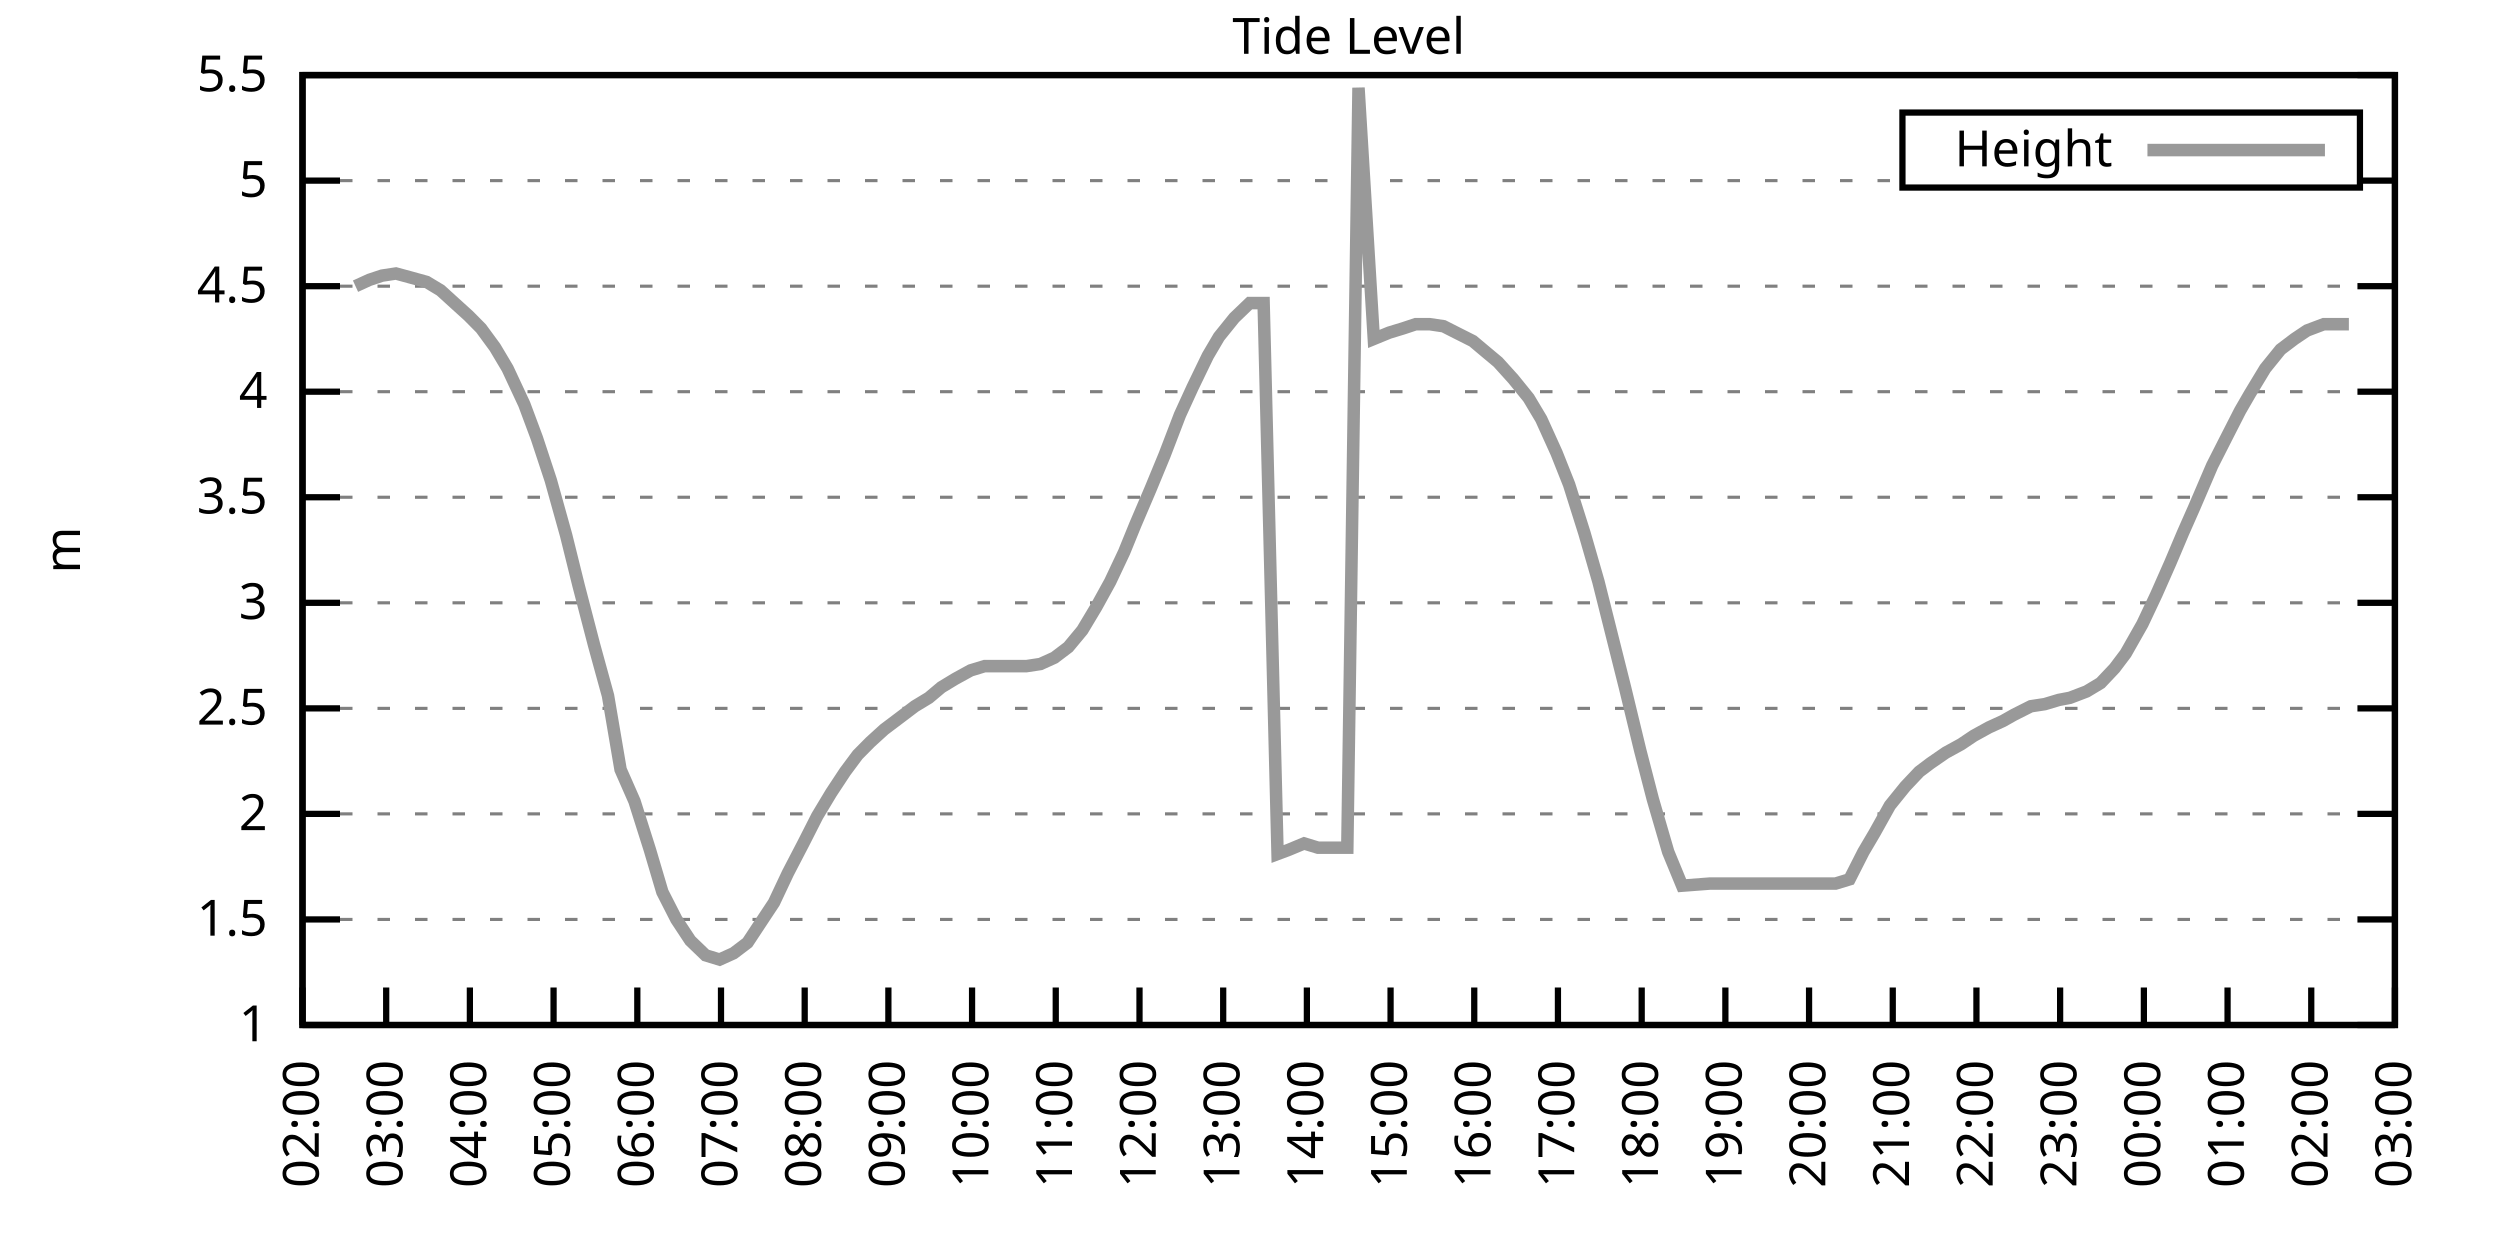
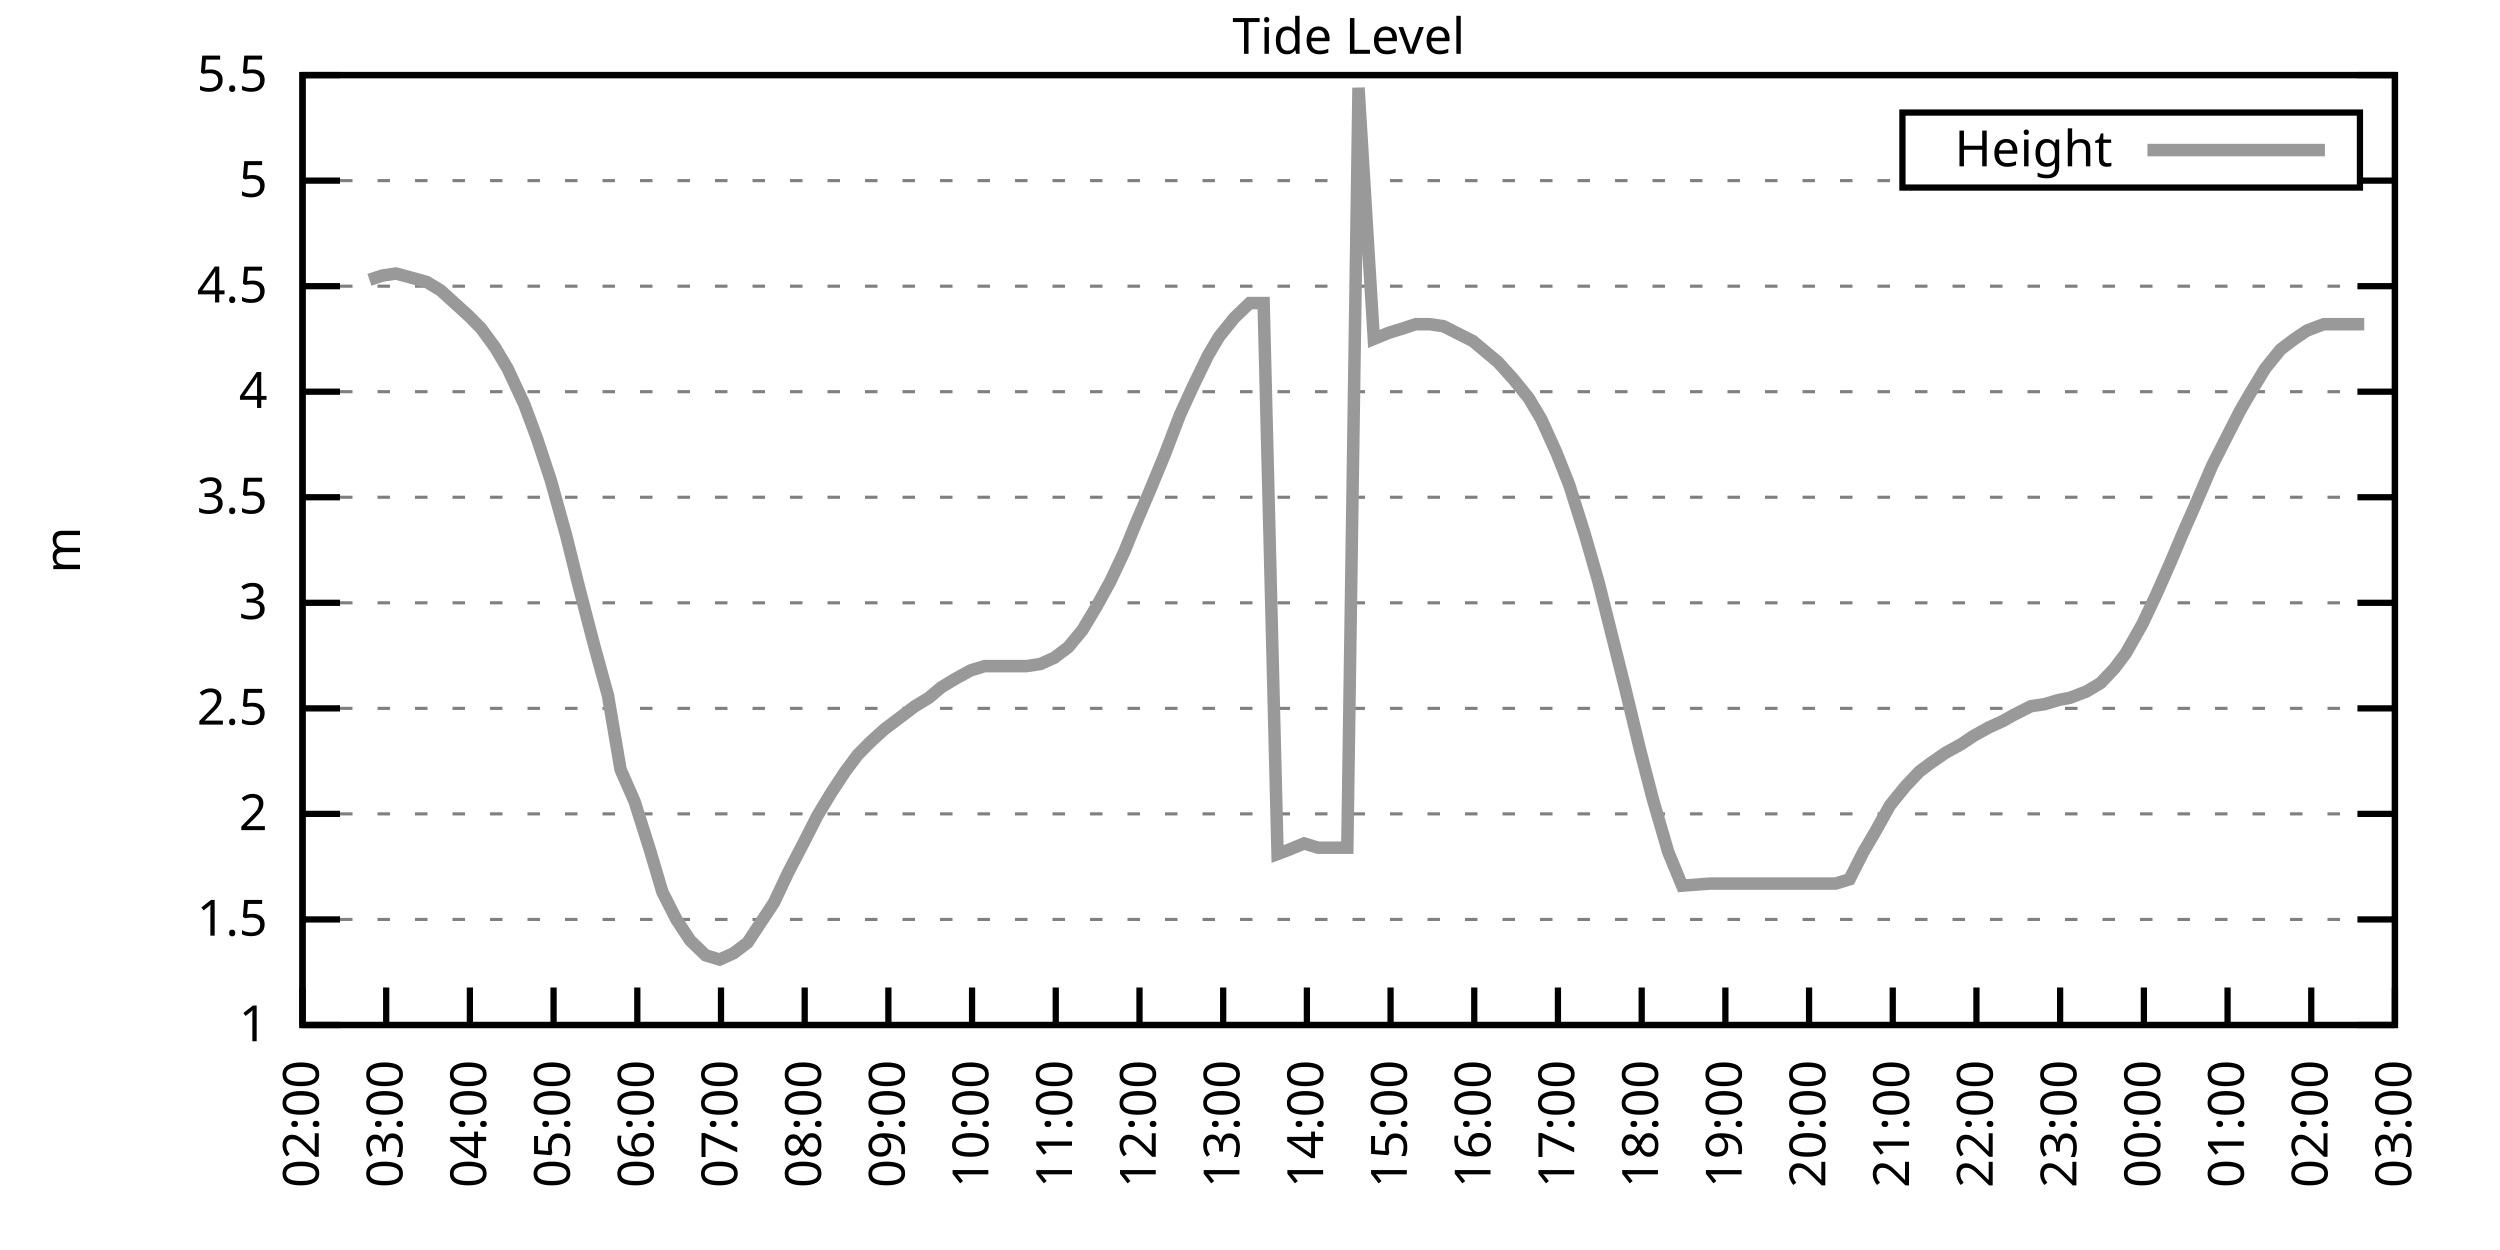
<svg xmlns="http://www.w3.org/2000/svg" xmlns:xlink="http://www.w3.org/1999/xlink" width="400" height="200" viewBox="0 0 400 200">
  <g id="gnuplot_canvas">
    <rect x="0" y="0" width="400" height="200" fill="none" />
    <defs>
      <circle id="gpDot" r="0.5" stroke-width="0.5" stroke="currentColor" />
      <path id="gpPt0" stroke-width="0.333" stroke="currentColor" d="M-1,0 h2 M0,-1 v2" />
      <path id="gpPt1" stroke-width="0.333" stroke="currentColor" d="M-1,-1 L1,1 M1,-1 L-1,1" />
      <path id="gpPt2" stroke-width="0.333" stroke="currentColor" d="M-1,0 L1,0 M0,-1 L0,1 M-1,-1 L1,1 M-1,1 L1,-1" />
      <rect id="gpPt3" stroke-width="0.333" stroke="currentColor" x="-1" y="-1" width="2" height="2" />
      <rect id="gpPt4" stroke-width="0.333" stroke="currentColor" fill="currentColor" x="-1" y="-1" width="2" height="2" />
      <circle id="gpPt5" stroke-width="0.333" stroke="currentColor" cx="0" cy="0" r="1" />
      <use xlink:href="#gpPt5" id="gpPt6" fill="currentColor" stroke="none" />
      <path id="gpPt7" stroke-width="0.333" stroke="currentColor" d="M0,-1.33 L-1.33,0.67 L1.33,0.67 z" />
      <use xlink:href="#gpPt7" id="gpPt8" fill="currentColor" stroke="none" />
      <use xlink:href="#gpPt7" id="gpPt9" stroke="currentColor" transform="rotate(180)" />
      <use xlink:href="#gpPt9" id="gpPt10" fill="currentColor" stroke="none" />
      <use xlink:href="#gpPt3" id="gpPt11" stroke="currentColor" transform="rotate(45)" />
      <use xlink:href="#gpPt11" id="gpPt12" fill="currentColor" stroke="none" />
      <path id="gpPt13" stroke-width="0.333" stroke="currentColor" d="M0,1.330 L1.265,0.411 L0.782,-1.067 L-0.782,-1.076 L-1.265,0.411 z" />
      <use xlink:href="#gpPt13" id="gpPt14" fill="currentColor" stroke="none" />
      <filter id="textbox" filterUnits="objectBoundingBox" x="0" y="0" height="1" width="1">
        <feFlood flood-color="white" flood-opacity="1" result="bgnd" />
        <feComposite in="SourceGraphic" in2="bgnd" operator="atop" />
      </filter>
      <filter id="greybox" filterUnits="objectBoundingBox" x="0" y="0" height="1" width="1">
        <feFlood flood-color="lightgrey" flood-opacity="1" result="grey" />
        <feComposite in="SourceGraphic" in2="grey" operator="atop" />
      </filter>
    </defs>
    <g fill="none" color="white" stroke="currentColor" stroke-width="1.00" stroke-linecap="butt" stroke-linejoin="miter">
</g>
    <g fill="none" color="black" stroke="currentColor" stroke-width="1.00" stroke-linecap="butt" stroke-linejoin="miter">
      <g stroke="none" shape-rendering="crispEdges">
        <polygon fill="rgb(255, 255, 255)" points="48.40,164.00 383.18,164.00 383.18,12.02 48.40,12.02 " />
      </g>
    </g>
    <g fill="none" color="black" stroke="currentColor" stroke-width="1.00" stroke-linecap="butt" stroke-linejoin="miter">
</g>
    <g fill="none" color="black" stroke="black" stroke-width="0.50" stroke-linecap="butt" stroke-linejoin="miter">
</g>
    <g fill="none" color="gray" stroke="currentColor" stroke-width="0.50" stroke-linecap="butt" stroke-linejoin="miter">
      <path stroke="gray" stroke-dasharray="2,4" class="gridline" d="M48.40,164.00 L383.19,164.00  " />
    </g>
    <g fill="none" color="gray" stroke="gray" stroke-width="1.00" stroke-linecap="butt" stroke-linejoin="miter">
</g>
    <g fill="none" color="black" stroke="currentColor" stroke-width="1.00" stroke-linecap="butt" stroke-linejoin="miter">
      <path stroke="black" d="M48.40,164.00 L54.40,164.00 M383.19,164.00 L377.19,164.00  " />
      <g transform="translate(42.80,166.60)" stroke="none" fill="black" font-family="Sans" font-size="8.00" text-anchor="end">
        <text>
          <tspan font-family="Sans"> 1</tspan>
        </text>
      </g>
    </g>
    <g fill="none" color="black" stroke="currentColor" stroke-width="1.00" stroke-linecap="butt" stroke-linejoin="miter">
</g>
    <g fill="none" color="black" stroke="black" stroke-width="0.50" stroke-linecap="butt" stroke-linejoin="miter">
</g>
    <g fill="none" color="gray" stroke="currentColor" stroke-width="0.50" stroke-linecap="butt" stroke-linejoin="miter">
      <path stroke="gray" stroke-dasharray="2,4" class="gridline" d="M48.40,147.11 L383.19,147.11  " />
    </g>
    <g fill="none" color="gray" stroke="gray" stroke-width="1.00" stroke-linecap="butt" stroke-linejoin="miter">
</g>
    <g fill="none" color="black" stroke="currentColor" stroke-width="1.00" stroke-linecap="butt" stroke-linejoin="miter">
      <path stroke="black" d="M48.40,147.11 L54.40,147.11 M383.19,147.11 L377.19,147.11  " />
      <g transform="translate(42.80,149.71)" stroke="none" fill="black" font-family="Sans" font-size="8.00" text-anchor="end">
        <text>
          <tspan font-family="Sans"> 1.5</tspan>
        </text>
      </g>
    </g>
    <g fill="none" color="black" stroke="currentColor" stroke-width="1.00" stroke-linecap="butt" stroke-linejoin="miter">
</g>
    <g fill="none" color="black" stroke="black" stroke-width="0.50" stroke-linecap="butt" stroke-linejoin="miter">
</g>
    <g fill="none" color="gray" stroke="currentColor" stroke-width="0.50" stroke-linecap="butt" stroke-linejoin="miter">
      <path stroke="gray" stroke-dasharray="2,4" class="gridline" d="M48.40,130.22 L383.19,130.22  " />
    </g>
    <g fill="none" color="gray" stroke="gray" stroke-width="1.00" stroke-linecap="butt" stroke-linejoin="miter">
</g>
    <g fill="none" color="black" stroke="currentColor" stroke-width="1.00" stroke-linecap="butt" stroke-linejoin="miter">
      <path stroke="black" d="M48.40,130.22 L54.40,130.22 M383.19,130.22 L377.19,130.22  " />
      <g transform="translate(42.80,132.82)" stroke="none" fill="black" font-family="Sans" font-size="8.00" text-anchor="end">
        <text>
          <tspan font-family="Sans"> 2</tspan>
        </text>
      </g>
    </g>
    <g fill="none" color="black" stroke="currentColor" stroke-width="1.00" stroke-linecap="butt" stroke-linejoin="miter">
</g>
    <g fill="none" color="black" stroke="black" stroke-width="0.50" stroke-linecap="butt" stroke-linejoin="miter">
</g>
    <g fill="none" color="gray" stroke="currentColor" stroke-width="0.50" stroke-linecap="butt" stroke-linejoin="miter">
      <path stroke="gray" stroke-dasharray="2,4" class="gridline" d="M48.40,113.34 L383.19,113.34  " />
    </g>
    <g fill="none" color="gray" stroke="gray" stroke-width="1.00" stroke-linecap="butt" stroke-linejoin="miter">
</g>
    <g fill="none" color="black" stroke="currentColor" stroke-width="1.00" stroke-linecap="butt" stroke-linejoin="miter">
      <path stroke="black" d="M48.40,113.34 L54.40,113.34 M383.19,113.34 L377.19,113.34  " />
      <g transform="translate(42.80,115.94)" stroke="none" fill="black" font-family="Sans" font-size="8.00" text-anchor="end">
        <text>
          <tspan font-family="Sans"> 2.5</tspan>
        </text>
      </g>
    </g>
    <g fill="none" color="black" stroke="currentColor" stroke-width="1.00" stroke-linecap="butt" stroke-linejoin="miter">
</g>
    <g fill="none" color="black" stroke="black" stroke-width="0.50" stroke-linecap="butt" stroke-linejoin="miter">
</g>
    <g fill="none" color="gray" stroke="currentColor" stroke-width="0.50" stroke-linecap="butt" stroke-linejoin="miter">
      <path stroke="gray" stroke-dasharray="2,4" class="gridline" d="M48.40,96.45 L383.19,96.45  " />
    </g>
    <g fill="none" color="gray" stroke="gray" stroke-width="1.00" stroke-linecap="butt" stroke-linejoin="miter">
</g>
    <g fill="none" color="black" stroke="currentColor" stroke-width="1.00" stroke-linecap="butt" stroke-linejoin="miter">
      <path stroke="black" d="M48.40,96.45 L54.40,96.45 M383.19,96.45 L377.19,96.45  " />
      <g transform="translate(42.80,99.05)" stroke="none" fill="black" font-family="Sans" font-size="8.00" text-anchor="end">
        <text>
          <tspan font-family="Sans"> 3</tspan>
        </text>
      </g>
    </g>
    <g fill="none" color="black" stroke="currentColor" stroke-width="1.00" stroke-linecap="butt" stroke-linejoin="miter">
</g>
    <g fill="none" color="black" stroke="black" stroke-width="0.50" stroke-linecap="butt" stroke-linejoin="miter">
</g>
    <g fill="none" color="gray" stroke="currentColor" stroke-width="0.50" stroke-linecap="butt" stroke-linejoin="miter">
      <path stroke="gray" stroke-dasharray="2,4" class="gridline" d="M48.40,79.56 L383.19,79.56  " />
    </g>
    <g fill="none" color="gray" stroke="gray" stroke-width="1.00" stroke-linecap="butt" stroke-linejoin="miter">
</g>
    <g fill="none" color="black" stroke="currentColor" stroke-width="1.00" stroke-linecap="butt" stroke-linejoin="miter">
      <path stroke="black" d="M48.40,79.56 L54.40,79.56 M383.19,79.56 L377.19,79.56  " />
      <g transform="translate(42.80,82.16)" stroke="none" fill="black" font-family="Sans" font-size="8.00" text-anchor="end">
        <text>
          <tspan font-family="Sans"> 3.5</tspan>
        </text>
      </g>
    </g>
    <g fill="none" color="black" stroke="currentColor" stroke-width="1.00" stroke-linecap="butt" stroke-linejoin="miter">
</g>
    <g fill="none" color="black" stroke="black" stroke-width="0.50" stroke-linecap="butt" stroke-linejoin="miter">
</g>
    <g fill="none" color="gray" stroke="currentColor" stroke-width="0.50" stroke-linecap="butt" stroke-linejoin="miter">
      <path stroke="gray" stroke-dasharray="2,4" class="gridline" d="M48.40,62.67 L383.19,62.67  " />
    </g>
    <g fill="none" color="gray" stroke="gray" stroke-width="1.00" stroke-linecap="butt" stroke-linejoin="miter">
</g>
    <g fill="none" color="black" stroke="currentColor" stroke-width="1.00" stroke-linecap="butt" stroke-linejoin="miter">
      <path stroke="black" d="M48.40,62.67 L54.40,62.67 M383.19,62.67 L377.19,62.67  " />
      <g transform="translate(42.80,65.27)" stroke="none" fill="black" font-family="Sans" font-size="8.00" text-anchor="end">
        <text>
          <tspan font-family="Sans"> 4</tspan>
        </text>
      </g>
    </g>
    <g fill="none" color="black" stroke="currentColor" stroke-width="1.00" stroke-linecap="butt" stroke-linejoin="miter">
</g>
    <g fill="none" color="black" stroke="black" stroke-width="0.50" stroke-linecap="butt" stroke-linejoin="miter">
</g>
    <g fill="none" color="gray" stroke="currentColor" stroke-width="0.50" stroke-linecap="butt" stroke-linejoin="miter">
      <path stroke="gray" stroke-dasharray="2,4" class="gridline" d="M48.40,45.79 L383.19,45.79  " />
    </g>
    <g fill="none" color="gray" stroke="gray" stroke-width="1.00" stroke-linecap="butt" stroke-linejoin="miter">
</g>
    <g fill="none" color="black" stroke="currentColor" stroke-width="1.00" stroke-linecap="butt" stroke-linejoin="miter">
      <path stroke="black" d="M48.40,45.79 L54.40,45.79 M383.19,45.79 L377.19,45.79  " />
      <g transform="translate(42.80,48.39)" stroke="none" fill="black" font-family="Sans" font-size="8.00" text-anchor="end">
        <text>
          <tspan font-family="Sans"> 4.5</tspan>
        </text>
      </g>
    </g>
    <g fill="none" color="black" stroke="currentColor" stroke-width="1.00" stroke-linecap="butt" stroke-linejoin="miter">
</g>
    <g fill="none" color="black" stroke="black" stroke-width="0.50" stroke-linecap="butt" stroke-linejoin="miter">
</g>
    <g fill="none" color="gray" stroke="currentColor" stroke-width="0.50" stroke-linecap="butt" stroke-linejoin="miter">
      <path stroke="gray" stroke-dasharray="2,4" class="gridline" d="M48.40,28.90 L304.39,28.90 M377.59,28.90 L383.19,28.90  " />
    </g>
    <g fill="none" color="gray" stroke="gray" stroke-width="1.00" stroke-linecap="butt" stroke-linejoin="miter">
</g>
    <g fill="none" color="black" stroke="currentColor" stroke-width="1.00" stroke-linecap="butt" stroke-linejoin="miter">
      <path stroke="black" d="M48.40,28.90 L54.40,28.90 M383.19,28.90 L377.19,28.90  " />
      <g transform="translate(42.80,31.50)" stroke="none" fill="black" font-family="Sans" font-size="8.00" text-anchor="end">
        <text>
          <tspan font-family="Sans"> 5</tspan>
        </text>
      </g>
    </g>
    <g fill="none" color="black" stroke="currentColor" stroke-width="1.00" stroke-linecap="butt" stroke-linejoin="miter">
</g>
    <g fill="none" color="black" stroke="black" stroke-width="0.50" stroke-linecap="butt" stroke-linejoin="miter">
</g>
    <g fill="none" color="gray" stroke="currentColor" stroke-width="0.50" stroke-linecap="butt" stroke-linejoin="miter">
      <path stroke="gray" stroke-dasharray="2,4" class="gridline" d="M48.40,12.01 L383.19,12.01  " />
    </g>
    <g fill="none" color="gray" stroke="gray" stroke-width="1.00" stroke-linecap="butt" stroke-linejoin="miter">
</g>
    <g fill="none" color="black" stroke="currentColor" stroke-width="1.00" stroke-linecap="butt" stroke-linejoin="miter">
      <path stroke="black" d="M48.40,12.01 L54.40,12.01 M383.19,12.01 L377.19,12.01  " />
      <g transform="translate(42.80,14.61)" stroke="none" fill="black" font-family="Sans" font-size="8.00" text-anchor="end">
        <text>
          <tspan font-family="Sans"> 5.5</tspan>
        </text>
      </g>
    </g>
    <g fill="none" color="black" stroke="currentColor" stroke-width="1.00" stroke-linecap="butt" stroke-linejoin="miter">
      <path stroke="black" d="M48.40,164.00 L48.40,158.00  " />
      <g transform="translate(51.00,169.60) rotate(270.00)" stroke="none" fill="black" font-family="Sans" font-size="8.00" text-anchor="end">
        <text>
          <tspan font-family="Sans">02:00</tspan>
        </text>
      </g>
    </g>
    <g fill="none" color="black" stroke="currentColor" stroke-width="1.00" stroke-linecap="butt" stroke-linejoin="miter">
      <path stroke="black" d="M61.79,164.00 L61.79,158.00  " />
      <g transform="translate(64.39,169.60) rotate(270.00)" stroke="none" fill="black" font-family="Sans" font-size="8.00" text-anchor="end">
        <text>
          <tspan font-family="Sans">03:00</tspan>
        </text>
      </g>
    </g>
    <g fill="none" color="black" stroke="currentColor" stroke-width="1.00" stroke-linecap="butt" stroke-linejoin="miter">
      <path stroke="black" d="M75.18,164.00 L75.18,158.00  " />
      <g transform="translate(77.78,169.60) rotate(270.00)" stroke="none" fill="black" font-family="Sans" font-size="8.00" text-anchor="end">
        <text>
          <tspan font-family="Sans">04:00</tspan>
        </text>
      </g>
    </g>
    <g fill="none" color="black" stroke="currentColor" stroke-width="1.00" stroke-linecap="butt" stroke-linejoin="miter">
      <path stroke="black" d="M88.57,164.00 L88.57,158.00  " />
      <g transform="translate(91.17,169.60) rotate(270.00)" stroke="none" fill="black" font-family="Sans" font-size="8.00" text-anchor="end">
        <text>
          <tspan font-family="Sans">05:00</tspan>
        </text>
      </g>
    </g>
    <g fill="none" color="black" stroke="currentColor" stroke-width="1.00" stroke-linecap="butt" stroke-linejoin="miter">
      <path stroke="black" d="M101.97,164.00 L101.97,158.00  " />
      <g transform="translate(104.57,169.60) rotate(270.00)" stroke="none" fill="black" font-family="Sans" font-size="8.00" text-anchor="end">
        <text>
          <tspan font-family="Sans">06:00</tspan>
        </text>
      </g>
    </g>
    <g fill="none" color="black" stroke="currentColor" stroke-width="1.00" stroke-linecap="butt" stroke-linejoin="miter">
      <path stroke="black" d="M115.36,164.00 L115.36,158.00  " />
      <g transform="translate(117.96,169.60) rotate(270.00)" stroke="none" fill="black" font-family="Sans" font-size="8.00" text-anchor="end">
        <text>
          <tspan font-family="Sans">07:00</tspan>
        </text>
      </g>
    </g>
    <g fill="none" color="black" stroke="currentColor" stroke-width="1.00" stroke-linecap="butt" stroke-linejoin="miter">
      <path stroke="black" d="M128.75,164.00 L128.75,158.00  " />
      <g transform="translate(131.35,169.60) rotate(270.00)" stroke="none" fill="black" font-family="Sans" font-size="8.00" text-anchor="end">
        <text>
          <tspan font-family="Sans">08:00</tspan>
        </text>
      </g>
    </g>
    <g fill="none" color="black" stroke="currentColor" stroke-width="1.00" stroke-linecap="butt" stroke-linejoin="miter">
      <path stroke="black" d="M142.14,164.00 L142.14,158.00  " />
      <g transform="translate(144.74,169.60) rotate(270.00)" stroke="none" fill="black" font-family="Sans" font-size="8.00" text-anchor="end">
        <text>
          <tspan font-family="Sans">09:00</tspan>
        </text>
      </g>
    </g>
    <g fill="none" color="black" stroke="currentColor" stroke-width="1.00" stroke-linecap="butt" stroke-linejoin="miter">
      <path stroke="black" d="M155.53,164.00 L155.53,158.00  " />
      <g transform="translate(158.13,169.60) rotate(270.00)" stroke="none" fill="black" font-family="Sans" font-size="8.00" text-anchor="end">
        <text>
          <tspan font-family="Sans">10:00</tspan>
        </text>
      </g>
    </g>
    <g fill="none" color="black" stroke="currentColor" stroke-width="1.00" stroke-linecap="butt" stroke-linejoin="miter">
      <path stroke="black" d="M168.92,164.00 L168.92,158.00  " />
      <g transform="translate(171.52,169.60) rotate(270.00)" stroke="none" fill="black" font-family="Sans" font-size="8.00" text-anchor="end">
        <text>
          <tspan font-family="Sans">11:00</tspan>
        </text>
      </g>
    </g>
    <g fill="none" color="black" stroke="currentColor" stroke-width="1.00" stroke-linecap="butt" stroke-linejoin="miter">
      <path stroke="black" d="M182.32,164.00 L182.32,158.00  " />
      <g transform="translate(184.92,169.60) rotate(270.00)" stroke="none" fill="black" font-family="Sans" font-size="8.00" text-anchor="end">
        <text>
          <tspan font-family="Sans">12:00</tspan>
        </text>
      </g>
    </g>
    <g fill="none" color="black" stroke="currentColor" stroke-width="1.00" stroke-linecap="butt" stroke-linejoin="miter">
      <path stroke="black" d="M195.71,164.00 L195.71,158.00  " />
      <g transform="translate(198.31,169.60) rotate(270.00)" stroke="none" fill="black" font-family="Sans" font-size="8.00" text-anchor="end">
        <text>
          <tspan font-family="Sans">13:00</tspan>
        </text>
      </g>
    </g>
    <g fill="none" color="black" stroke="currentColor" stroke-width="1.00" stroke-linecap="butt" stroke-linejoin="miter">
      <path stroke="black" d="M209.10,164.00 L209.10,158.00  " />
      <g transform="translate(211.70,169.60) rotate(270.00)" stroke="none" fill="black" font-family="Sans" font-size="8.00" text-anchor="end">
        <text>
          <tspan font-family="Sans">14:00</tspan>
        </text>
      </g>
    </g>
    <g fill="none" color="black" stroke="currentColor" stroke-width="1.00" stroke-linecap="butt" stroke-linejoin="miter">
      <path stroke="black" d="M222.49,164.00 L222.49,158.00  " />
      <g transform="translate(225.09,169.60) rotate(270.00)" stroke="none" fill="black" font-family="Sans" font-size="8.00" text-anchor="end">
        <text>
          <tspan font-family="Sans">15:00</tspan>
        </text>
      </g>
    </g>
    <g fill="none" color="black" stroke="currentColor" stroke-width="1.00" stroke-linecap="butt" stroke-linejoin="miter">
      <path stroke="black" d="M235.88,164.00 L235.88,158.00  " />
      <g transform="translate(238.48,169.60) rotate(270.00)" stroke="none" fill="black" font-family="Sans" font-size="8.00" text-anchor="end">
        <text>
          <tspan font-family="Sans">16:00</tspan>
        </text>
      </g>
    </g>
    <g fill="none" color="black" stroke="currentColor" stroke-width="1.00" stroke-linecap="butt" stroke-linejoin="miter">
      <path stroke="black" d="M249.27,164.00 L249.27,158.00  " />
      <g transform="translate(251.87,169.60) rotate(270.00)" stroke="none" fill="black" font-family="Sans" font-size="8.00" text-anchor="end">
        <text>
          <tspan font-family="Sans">17:00</tspan>
        </text>
      </g>
    </g>
    <g fill="none" color="black" stroke="currentColor" stroke-width="1.00" stroke-linecap="butt" stroke-linejoin="miter">
      <path stroke="black" d="M262.67,164.00 L262.67,158.00  " />
      <g transform="translate(265.27,169.60) rotate(270.00)" stroke="none" fill="black" font-family="Sans" font-size="8.00" text-anchor="end">
        <text>
          <tspan font-family="Sans">18:00</tspan>
        </text>
      </g>
    </g>
    <g fill="none" color="black" stroke="currentColor" stroke-width="1.00" stroke-linecap="butt" stroke-linejoin="miter">
      <path stroke="black" d="M276.06,164.00 L276.06,158.00  " />
      <g transform="translate(278.66,169.60) rotate(270.00)" stroke="none" fill="black" font-family="Sans" font-size="8.00" text-anchor="end">
        <text>
          <tspan font-family="Sans">19:00</tspan>
        </text>
      </g>
    </g>
    <g fill="none" color="black" stroke="currentColor" stroke-width="1.00" stroke-linecap="butt" stroke-linejoin="miter">
      <path stroke="black" d="M289.45,164.00 L289.45,158.00  " />
      <g transform="translate(292.05,169.60) rotate(270.00)" stroke="none" fill="black" font-family="Sans" font-size="8.00" text-anchor="end">
        <text>
          <tspan font-family="Sans">20:00</tspan>
        </text>
      </g>
    </g>
    <g fill="none" color="black" stroke="currentColor" stroke-width="1.00" stroke-linecap="butt" stroke-linejoin="miter">
      <path stroke="black" d="M302.84,164.00 L302.84,158.00  " />
      <g transform="translate(305.44,169.60) rotate(270.00)" stroke="none" fill="black" font-family="Sans" font-size="8.00" text-anchor="end">
        <text>
          <tspan font-family="Sans">21:00</tspan>
        </text>
      </g>
    </g>
    <g fill="none" color="black" stroke="currentColor" stroke-width="1.00" stroke-linecap="butt" stroke-linejoin="miter">
      <path stroke="black" d="M316.23,164.00 L316.23,158.00  " />
      <g transform="translate(318.83,169.60) rotate(270.00)" stroke="none" fill="black" font-family="Sans" font-size="8.00" text-anchor="end">
        <text>
          <tspan font-family="Sans">22:00</tspan>
        </text>
      </g>
    </g>
    <g fill="none" color="black" stroke="currentColor" stroke-width="1.00" stroke-linecap="butt" stroke-linejoin="miter">
      <path stroke="black" d="M329.62,164.00 L329.62,158.00  " />
      <g transform="translate(332.22,169.60) rotate(270.00)" stroke="none" fill="black" font-family="Sans" font-size="8.00" text-anchor="end">
        <text>
          <tspan font-family="Sans">23:00</tspan>
        </text>
      </g>
    </g>
    <g fill="none" color="black" stroke="currentColor" stroke-width="1.00" stroke-linecap="butt" stroke-linejoin="miter">
      <path stroke="black" d="M343.02,164.00 L343.02,158.00  " />
      <g transform="translate(345.62,169.60) rotate(270.00)" stroke="none" fill="black" font-family="Sans" font-size="8.00" text-anchor="end">
        <text>
          <tspan font-family="Sans">00:00</tspan>
        </text>
      </g>
    </g>
    <g fill="none" color="black" stroke="currentColor" stroke-width="1.00" stroke-linecap="butt" stroke-linejoin="miter">
      <path stroke="black" d="M356.41,164.00 L356.41,158.00  " />
      <g transform="translate(359.01,169.60) rotate(270.00)" stroke="none" fill="black" font-family="Sans" font-size="8.00" text-anchor="end">
        <text>
          <tspan font-family="Sans">01:00</tspan>
        </text>
      </g>
    </g>
    <g fill="none" color="black" stroke="currentColor" stroke-width="1.00" stroke-linecap="butt" stroke-linejoin="miter">
      <path stroke="black" d="M369.80,164.00 L369.80,158.00  " />
      <g transform="translate(372.40,169.60) rotate(270.00)" stroke="none" fill="black" font-family="Sans" font-size="8.00" text-anchor="end">
        <text>
          <tspan font-family="Sans">02:00</tspan>
        </text>
      </g>
    </g>
    <g fill="none" color="black" stroke="currentColor" stroke-width="1.00" stroke-linecap="butt" stroke-linejoin="miter">
      <path stroke="black" d="M383.19,164.00 L383.19,158.00  " />
      <g transform="translate(385.79,169.60) rotate(270.00)" stroke="none" fill="black" font-family="Sans" font-size="8.00" text-anchor="end">
        <text>
          <tspan font-family="Sans">03:00</tspan>
        </text>
      </g>
    </g>
    <g fill="none" color="black" stroke="currentColor" stroke-width="1.00" stroke-linecap="butt" stroke-linejoin="miter">
</g>
    <g fill="none" color="black" stroke="currentColor" stroke-width="1.00" stroke-linecap="butt" stroke-linejoin="miter">
      <path stroke="black" d="M48.40,12.01 L48.40,164.00 L383.19,164.00 L383.19,12.01 L48.40,12.01 Z  " />
    </g>
    <g fill="none" color="black" stroke="currentColor" stroke-width="1.00" stroke-linecap="butt" stroke-linejoin="miter">
</g>
    <g fill="none" color="black" stroke="currentColor" stroke-width="1.00" stroke-linecap="butt" stroke-linejoin="miter">
      <path stroke="black" d="M304.39,30.01 L304.39,18.01 L377.59,18.01 L377.59,30.01 L304.39,30.01 Z  " />
    </g>
    <g id="Tide_level_plot_1">
      <g fill="none" color="white" stroke="black" stroke-width="2.00" stroke-linecap="butt" stroke-linejoin="miter">
</g>
      <g fill="none" color="black" stroke="currentColor" stroke-width="2.00" stroke-linecap="butt" stroke-linejoin="miter">
        <g transform="translate(337.99,26.61)" stroke="none" fill="black" font-family="Sans" font-size="8.00" text-anchor="end">
          <text>
            <tspan font-family="Sans">Height</tspan>
          </text>
        </g>
      </g>
      <g fill="none" color="black" stroke="currentColor" stroke-width="2.00" stroke-linecap="butt" stroke-linejoin="miter">
-         <path stroke="rgb(153, 153, 153)" d="M343.59,24.01 L371.99,24.01 M56.88,45.79 L59.11,44.77 L61.12,44.10 L63.35,43.76 L65.81,44.43 L68.26,45.11   L70.50,46.46 L72.73,48.49 L74.96,50.51 L76.97,52.54 L79.20,55.58 L81.21,58.96 L83.89,64.70 L85.90,70.10   L88.13,76.86 L90.58,85.64 L92.59,93.75 L95.05,103.20 L97.28,111.31 L99.29,123.13 L101.52,128.20 L103.98,135.97   L105.98,142.72 L108.22,147.11 L110.45,150.49 L112.90,152.85 L115.13,153.53 L117.37,152.52 L119.60,150.83 L121.83,147.45   L123.84,144.41 L126.07,139.68 L128.53,134.95 L130.76,130.56 L132.99,126.85 L135.22,123.47 L137.23,120.77 L139.24,118.74   L141.47,116.71 L143.70,115.03 L146.38,113.00 L148.61,111.65 L150.62,109.96 L152.85,108.61 L155.31,107.26 L157.54,106.58   L159.77,106.58 L161.56,106.58 L164.24,106.58 L166.47,106.24 L168.70,105.23 L170.93,103.54 L173.17,100.84 L175.40,97.12   L177.63,93.07 L179.86,88.34 L181.65,83.95 L184.10,78.21 L186.33,72.81 L188.79,66.39 L190.80,62.00 L193.25,56.93   L195.04,53.89 L197.49,50.85 L199.95,48.49 L202.18,48.49 L204.41,136.64 L206.20,135.97 L208.65,134.95 L210.88,135.63   L213.34,135.63 L215.57,135.63 L217.36,14.04 L219.81,54.23 L222.27,53.22 L224.50,52.54 L226.51,51.87 L228.74,51.87   L230.97,52.20 L232.98,53.22 L235.66,54.57 L237.67,56.26 L239.68,57.94 L242.13,60.65 L244.59,63.69 L246.60,67.06   L249.05,72.47 L251.06,77.53 L253.51,85.30 L255.75,93.07 L257.53,100.16 L259.99,109.96 L262.44,120.09 L264.45,127.86   L266.91,136.30 L269.14,141.71 L273.60,141.37 L275.39,141.37 L278.07,141.37 L280.30,141.37 L282.31,141.37 L284.54,141.37   L286.99,141.37 L289.00,141.37 L291.46,141.37 L293.69,141.37 L295.92,140.69 L298.15,136.30 L299.94,133.26 L302.39,128.87   L304.85,125.83 L307.08,123.47 L308.87,122.12 L311.32,120.43 L313.78,119.08 L315.79,117.73 L318.24,116.38 L320.47,115.36   L322.26,114.35 L324.94,113.00 L327.17,112.66 L329.40,111.99 L331.19,111.65 L333.86,110.63 L336.10,109.28 L338.33,106.92   L340.11,104.56 L342.79,99.83 L345.02,95.10 L347.26,90.03 L349.26,85.30 L351.05,81.25 L353.95,74.49 L356.18,70.10   L358.42,65.71 L359.98,63.01 L362.43,58.96 L364.89,55.92 L367.12,54.23 L369.13,52.88 L371.81,51.87 L373.59,51.87   L375.82,51.87  " />
+         <path stroke="rgb(153, 153, 153)" d="M343.59,24.01 L371.99,24.01 M59.11,44.77 L61.12,44.10 L63.35,43.76 L65.81,44.43 L68.26,45.11 L70.50,46.46   L72.73,48.49 L74.96,50.51 L76.97,52.54 L79.20,55.58 L81.21,58.96 L83.89,64.70 L85.90,70.10 L88.13,76.86   L90.58,85.64 L92.59,93.75 L95.05,103.20 L97.28,111.31 L99.29,123.13 L101.52,128.20 L103.98,135.97 L105.98,142.72   L108.22,147.11 L110.45,150.49 L112.90,152.85 L115.13,153.53 L117.37,152.52 L119.60,150.83 L121.83,147.45 L123.84,144.41   L126.07,139.68 L128.53,134.95 L130.76,130.56 L132.99,126.85 L135.22,123.47 L137.23,120.77 L139.24,118.74 L141.47,116.71   L143.70,115.03 L146.38,113.00 L148.61,111.65 L150.62,109.96 L152.85,108.61 L155.31,107.26 L157.54,106.58 L159.77,106.58   L161.56,106.58 L164.24,106.58 L166.47,106.24 L168.70,105.23 L170.93,103.54 L173.17,100.84 L175.40,97.12 L177.63,93.07   L179.86,88.34 L181.65,83.95 L184.10,78.21 L186.33,72.81 L188.79,66.39 L190.80,62.00 L193.25,56.93 L195.04,53.89   L197.49,50.85 L199.95,48.49 L202.18,48.49 L204.41,136.64 L206.20,135.97 L208.65,134.95 L210.88,135.63 L213.34,135.63   L215.57,135.63 L217.36,14.04 L219.81,54.23 L222.27,53.22 L224.50,52.54 L226.51,51.87 L228.74,51.87 L230.97,52.20   L232.98,53.22 L235.66,54.57 L237.67,56.26 L239.68,57.94 L242.13,60.65 L244.59,63.69 L246.60,67.06 L249.05,72.47   L251.06,77.53 L253.51,85.30 L255.75,93.07 L257.53,100.16 L259.99,109.96 L262.44,120.09 L264.45,127.86 L266.91,136.30   L269.14,141.71 L273.60,141.37 L275.39,141.37 L278.07,141.37 L280.30,141.37 L282.31,141.37 L284.54,141.37 L286.99,141.37   L289.00,141.37 L291.46,141.37 L293.69,141.37 L295.92,140.69 L298.15,136.30 L299.94,133.26 L302.39,128.87 L304.85,125.83   L307.08,123.47 L308.87,122.12 L311.32,120.43 L313.78,119.08 L315.79,117.73 L318.24,116.38 L320.47,115.36 L322.26,114.35   L324.94,113.00 L327.17,112.66 L329.40,111.99 L331.19,111.65 L333.86,110.63 L336.10,109.28 L338.33,106.92 L340.11,104.56   L342.79,99.83 L345.02,95.10 L347.26,90.03 L349.26,85.30 L351.05,81.25 L353.95,74.49 L356.18,70.10 L358.42,65.71   L359.98,63.01 L362.43,58.96 L364.89,55.92 L367.12,54.23 L369.13,52.88 L371.81,51.87 L373.59,51.87 L375.82,51.87   L378.28,51.87  " />
      </g>
    </g>
    <g fill="none" color="black" stroke="currentColor" stroke-width="2.00" stroke-linecap="butt" stroke-linejoin="miter">
</g>
    <g fill="none" color="black" stroke="black" stroke-width="1.00" stroke-linecap="butt" stroke-linejoin="miter">
</g>
    <g fill="none" color="black" stroke="currentColor" stroke-width="1.00" stroke-linecap="butt" stroke-linejoin="miter">
      <path stroke="black" d="M48.40,12.01 L48.40,164.00 L383.19,164.00 L383.19,12.01 L48.40,12.01 Z  " />
      <g transform="translate(12.80,88.01) rotate(270.00)" stroke="none" fill="black" font-family="Sans" font-size="8.00" text-anchor="middle">
        <text>
          <tspan font-family="Sans">m</tspan>
        </text>
      </g>
    </g>
    <g fill="none" color="black" stroke="currentColor" stroke-width="1.00" stroke-linecap="butt" stroke-linejoin="miter">
</g>
    <g fill="none" color="black" stroke="currentColor" stroke-width="1.00" stroke-linecap="butt" stroke-linejoin="miter">
      <g transform="translate(215.79,8.61)" stroke="none" fill="black" font-family="Sans" font-size="8.00" text-anchor="middle">
        <text>
          <tspan font-family="Sans">Tide Level</tspan>
        </text>
      </g>
    </g>
    <g fill="none" color="black" stroke="currentColor" stroke-width="1.00" stroke-linecap="butt" stroke-linejoin="miter">
</g>
  </g>
</svg>
